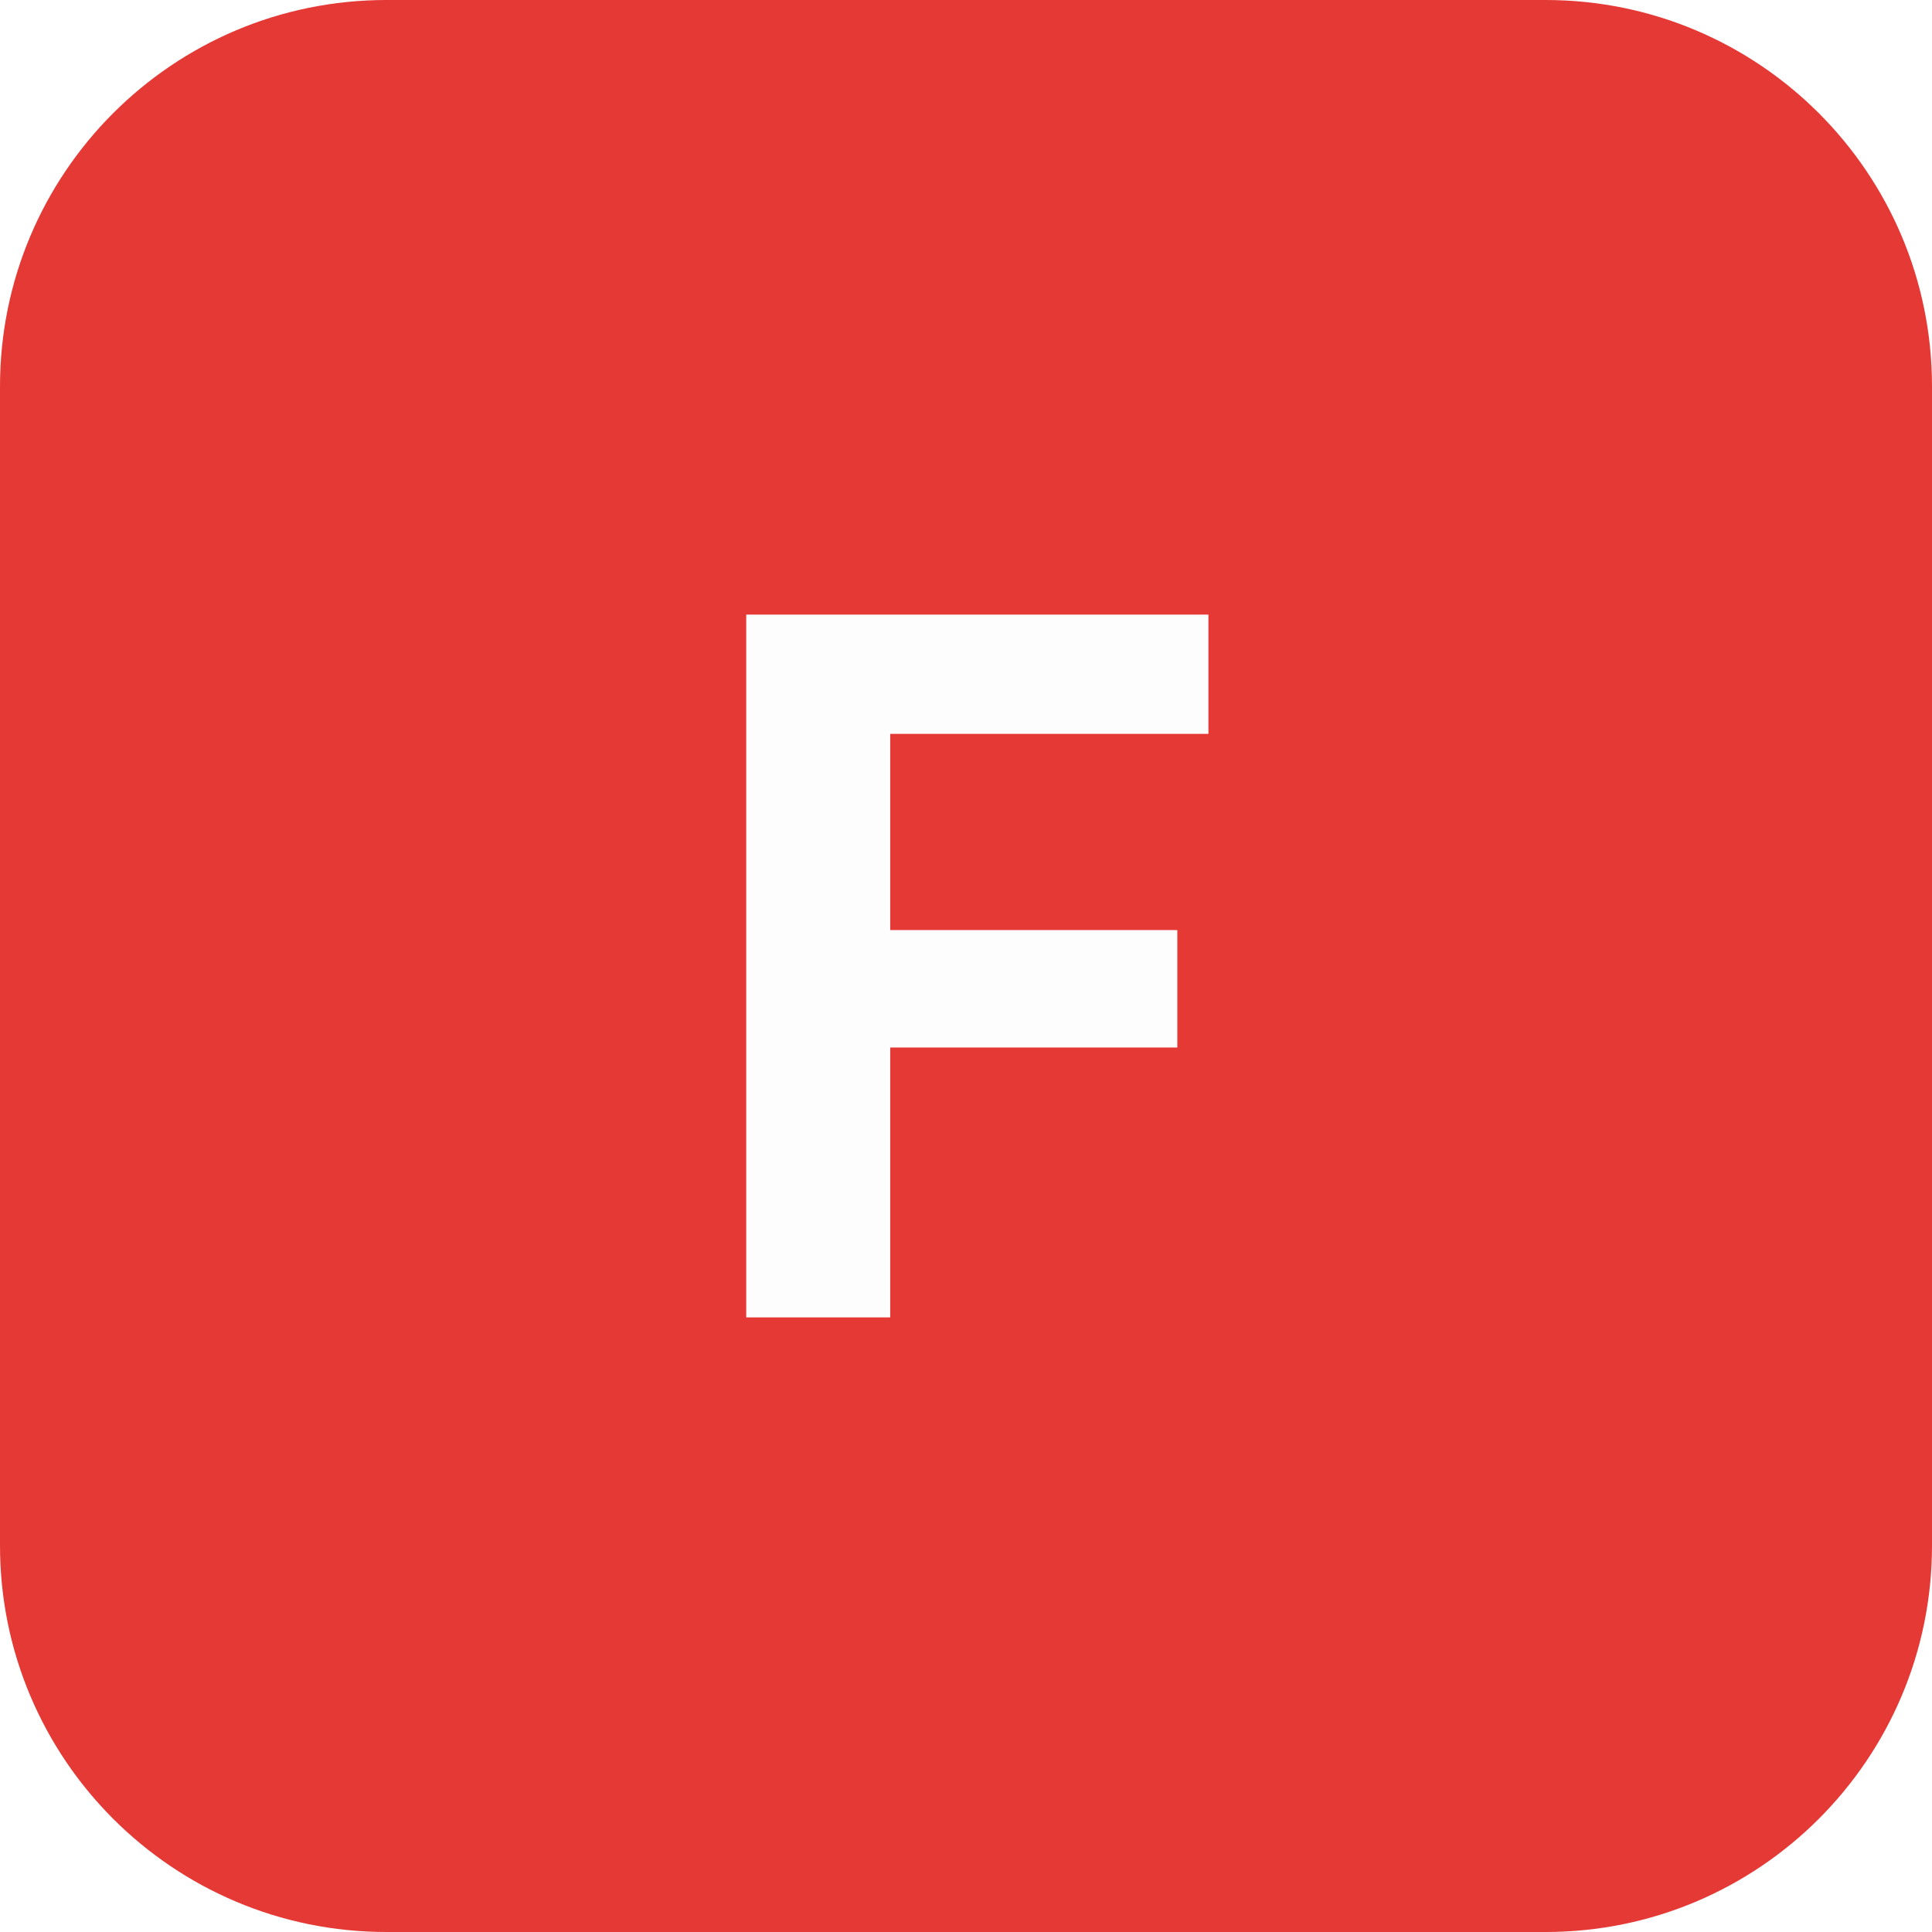
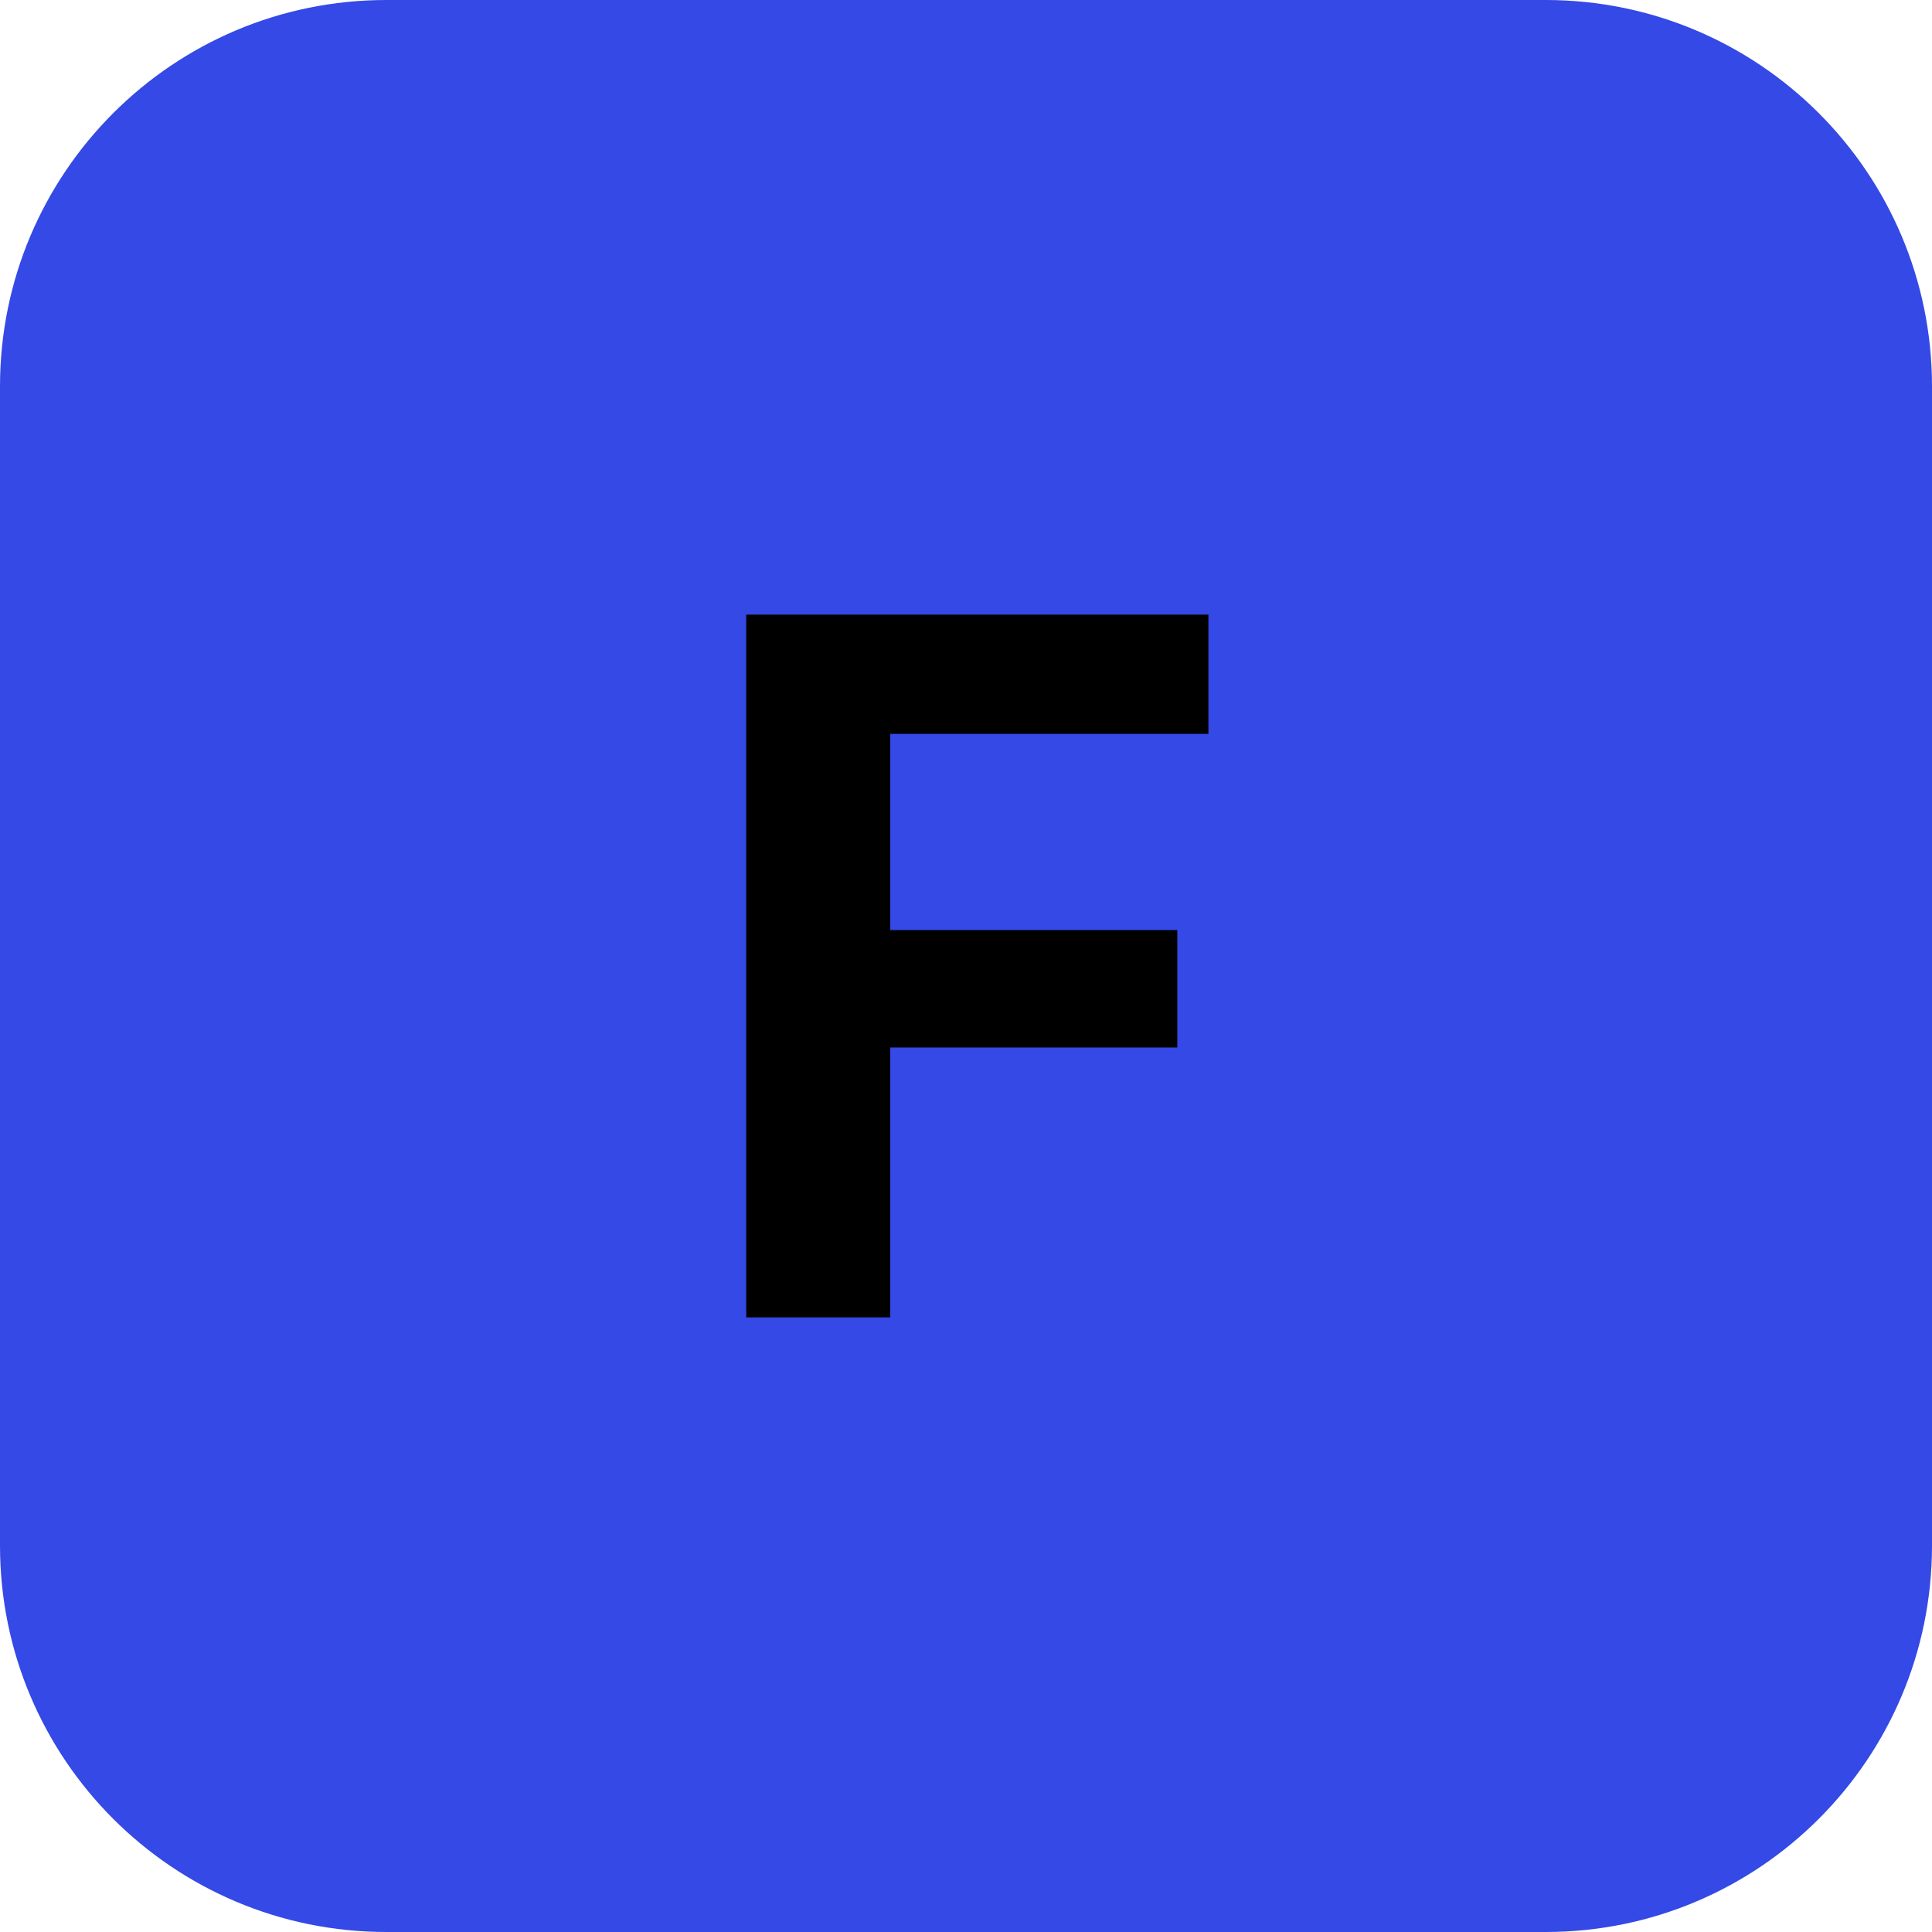
<svg xmlns="http://www.w3.org/2000/svg" width="512" height="512" viewBox="0 0 100 100">
-   <rect width="100" height="100" rx="20" fill="#E53935" />
-   <text x="50" y="50" font-family="Inter, -apple-system, sans-serif" font-size="50" font-weight="bold" fill="#FDFDFD" text-anchor="middle" dominant-baseline="central">
+   <rect width="100" height="100" rx="20" fill="#3449e5" />
+   <text x="50" y="50" font-family="Inter, -apple-system, sans-serif" font-size="50" font-weight="bold" fill="#000000" text-anchor="middle" dominant-baseline="central">
    F
  </text>
</svg>
